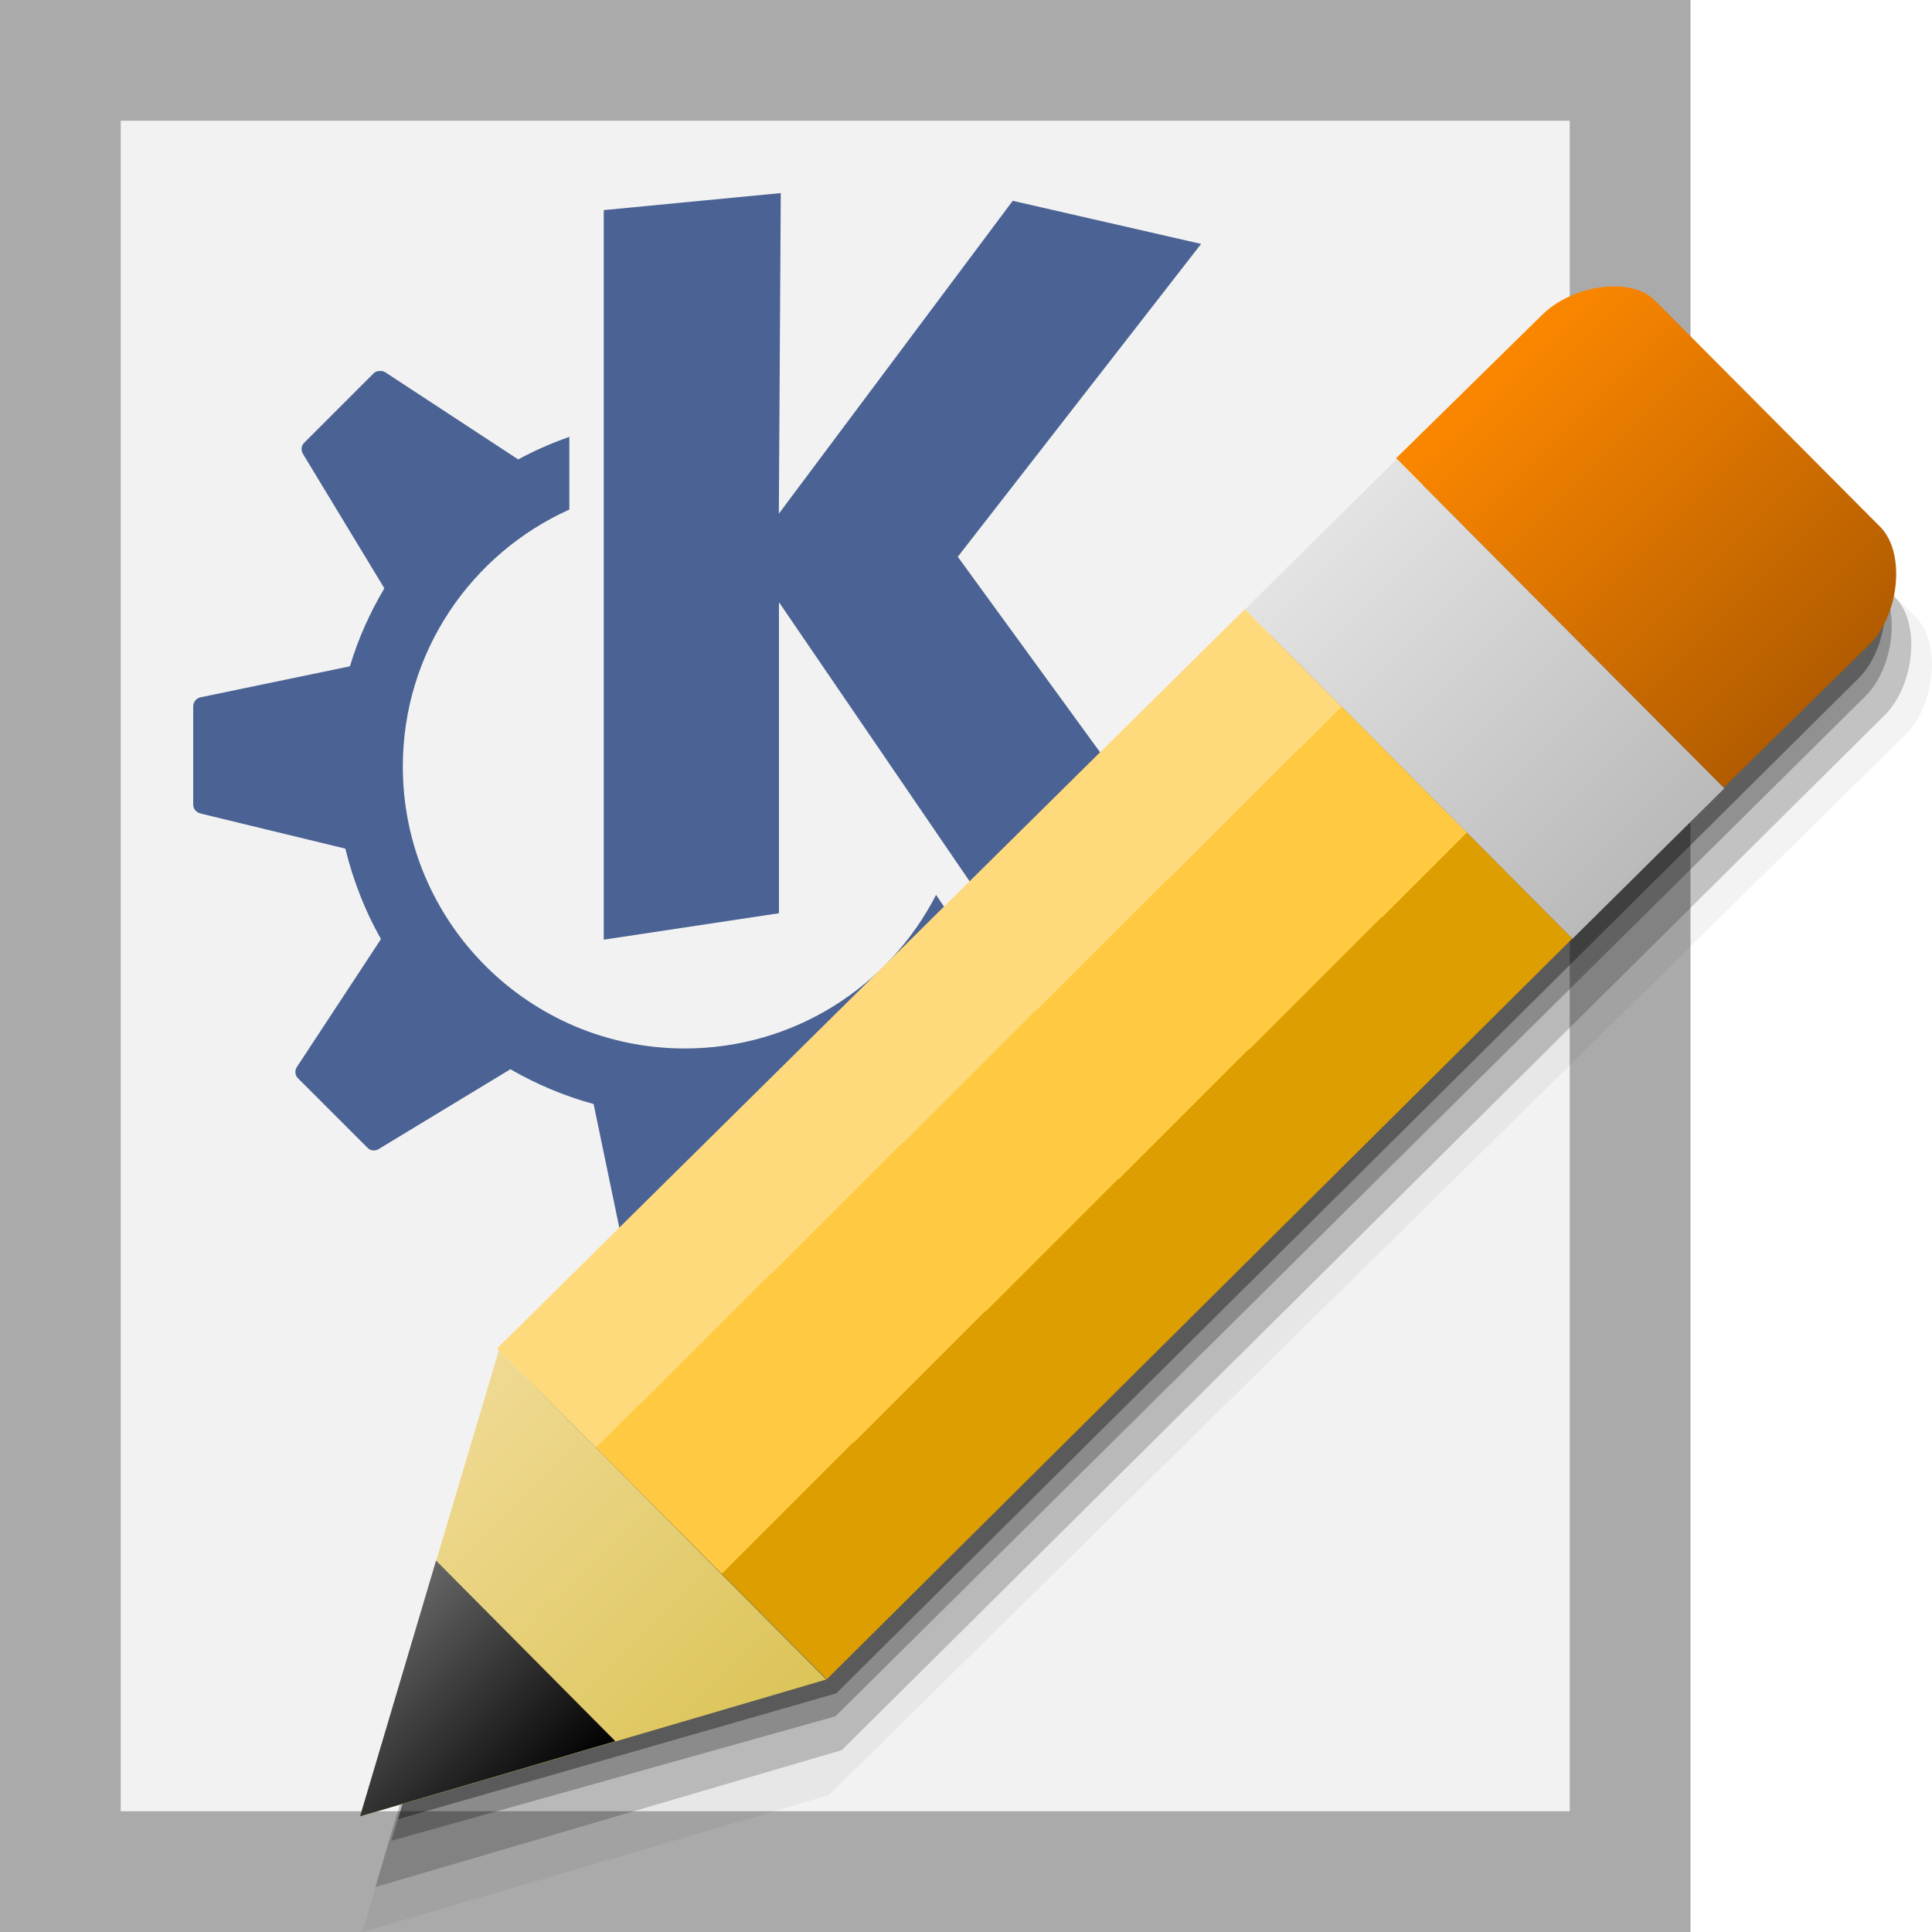
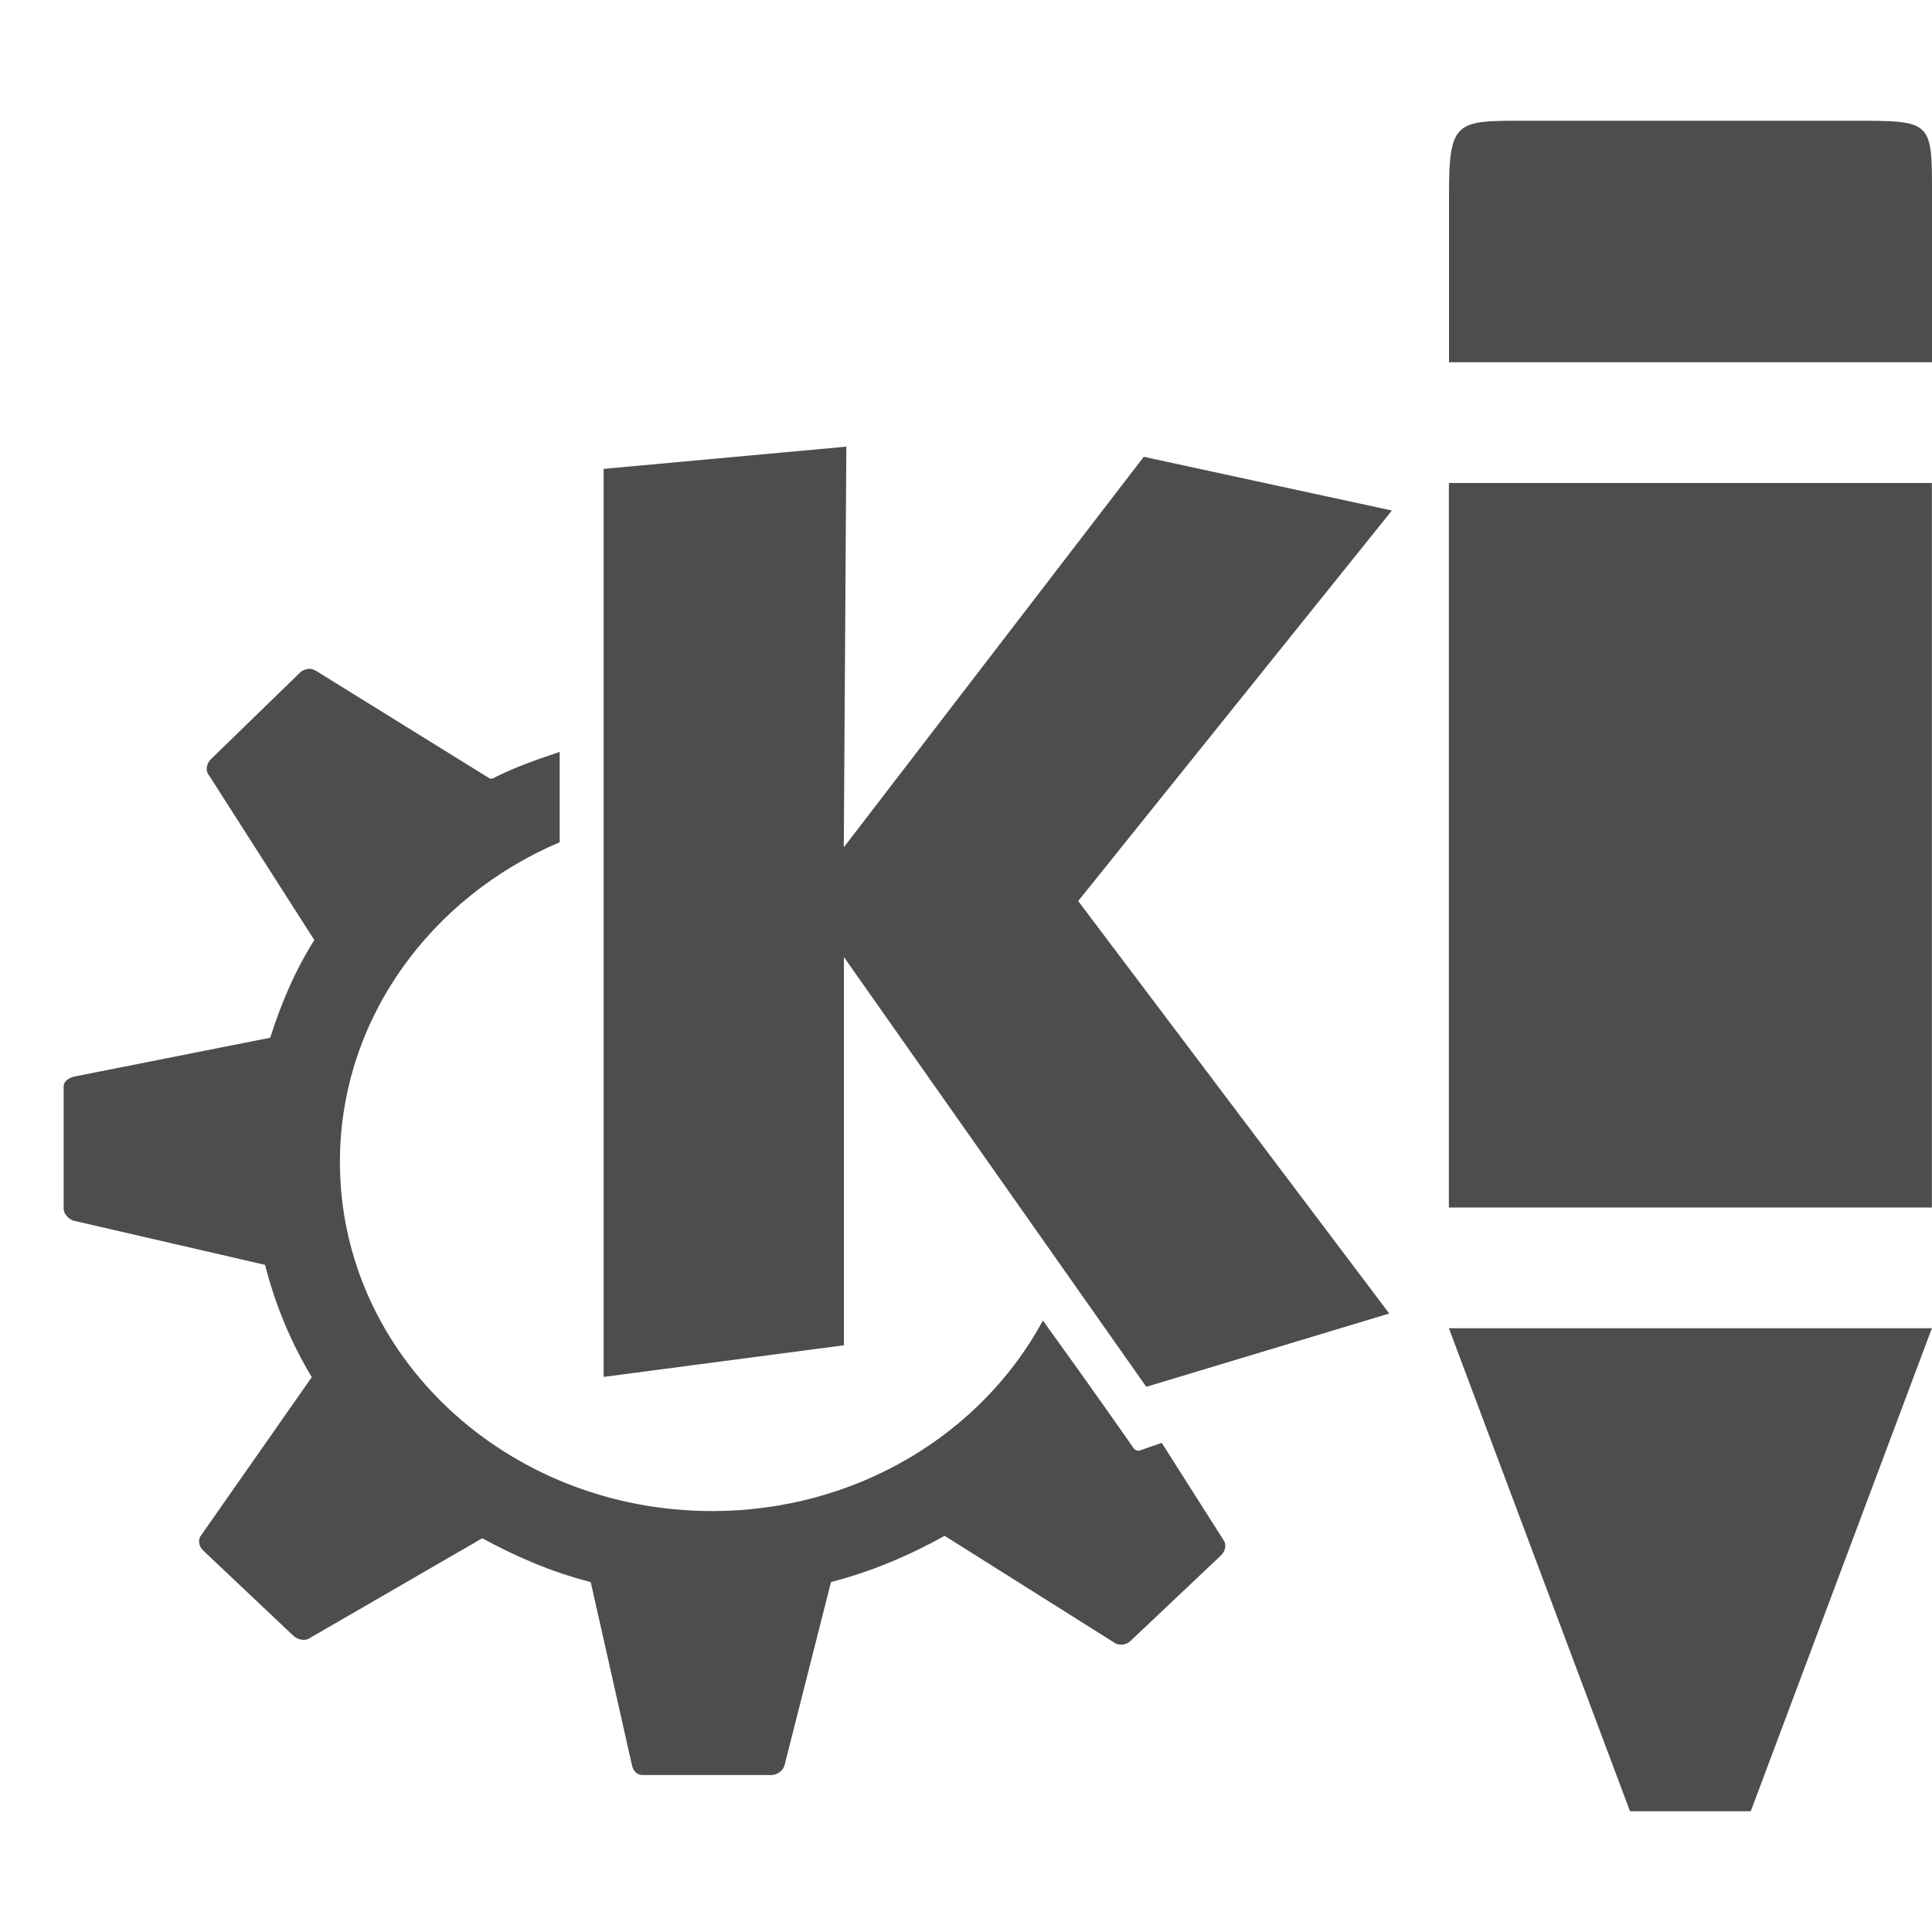
- <svg xmlns="http://www.w3.org/2000/svg" xmlns:xlink="http://www.w3.org/1999/xlink" width="16" version="1.0" height="16">
-   <defs>
-     <linearGradient id="linearGradient3770">
-       <stop offset="0" style="stop-color:#ffda7d" />
-       <stop offset="0.3" style="stop-color:#ffda7d" />
-       <stop offset="0.3" style="stop-color:#ffc941" />
-       <stop offset="0.68" style="stop-color:#ffc941" />
-       <stop offset="0.68" style="stop-color:#dc9e00" />
-       <stop offset="1" style="stop-color:#dc9e00" />
-     </linearGradient>
-     <linearGradient id="linearGradient6">
-       <stop offset="0" style="stop-color:#b25c00" />
-       <stop offset="1" style="stop-color:#fa8600" />
-     </linearGradient>
-     <linearGradient id="linearGradient9">
-       <stop offset="0" style="stop-color:#bababa" />
-       <stop offset="1" style="stop-color:#e3e3e3" />
-     </linearGradient>
-     <linearGradient id="linearGradient13">
-       <stop offset="0" style="stop-color:#dbc457" />
-       <stop offset="1" style="stop-color:#f0da94" />
-     </linearGradient>
-     <linearGradient id="linearGradient869">
-       <stop offset="0" style="stop-color:#666" />
-       <stop offset="1" />
-     </linearGradient>
-     <linearGradient gradientTransform="matrix(0.3478263,0,0,0.3478263,0.9949756,0.3943045)" xlink:href="#linearGradient9" id="linearGradient12" y1="21.218" x1="34.574" y2="13.372" x2="26.778" gradientUnits="userSpaceOnUse" />
-     <linearGradient gradientTransform="matrix(0.3478263,0,0,0.3478263,0.9949756,0.3943045)" xlink:href="#linearGradient6" id="linearGradient8" y1="17.64" x1="38.194" y2="10" x2="30.601" gradientUnits="userSpaceOnUse" />
-     <linearGradient gradientTransform="matrix(0.2453108,0.2465882,-0.2465882,0.2453108,5.351227,-7.042051)" xlink:href="#linearGradient869" id="linearGradient871" y1="44.034" x1="37.17" y2="44.039" x2="43.23" gradientUnits="userSpaceOnUse" />
-     <linearGradient gradientTransform="matrix(0.2453108,0.2465882,-0.2465882,0.2453108,5.139819,-6.661212)" xlink:href="#linearGradient3770" id="linearGradient3849" y1="23.72" x1="34.265" y2="23.72" gradientUnits="userSpaceOnUse" x2="45.402" />
-     <linearGradient gradientTransform="matrix(0.3478263,0,0,0.3478263,0.9949756,0.3943045)" xlink:href="#linearGradient13" id="linearGradient15" y1="38.855" x1="16.816" y2="31.011" x2="9.019" gradientUnits="userSpaceOnUse" />
+ <svg xmlns="http://www.w3.org/2000/svg" width="16" version="1.1" height="16">
+   <defs id="defs3051">
+     <style type="text/css" id="current-color-scheme">
+ .ColorScheme-Text {
+ color:#4d4d4d;
+ }
+ </style>
  </defs>
-   <g style="fill-rule:evenodd">
-     <path style="fill:#aaa" d="m 0,-0 v 16.009 l 14,-.009 v -16 Z " />
-     <path style="fill:#f2f2f2" d="M 1,1 V 15 H 13 V 1 Z" />
-   </g>
-   <g style="fill:#385389">
-     <path style="opacity:.9" d="m 6.466,1.6 -.016,2.654 1.937,-2.591 1.56,.357 -2.015,2.591 2,2.748 -1.529,.486 -1.952,-2.858 v 2.576 l -1.451,.219 v -6.042 l 1.466,-.141 Z " />
-     <path style="opacity:.9" d="m 3.142,3.073 c 0.017,-0.002 0.032,0 0.047,0.009 l 1.1,.721 c 0,0 0,0.003 0,0.003 0.136,-0.074 0.278,-0.136 0.426,-0.188 v 0.602 c -0.812,0.365 -1.379,1.18 -1.379,2.128 0,1.289 1.046,2.335 2.335,2.335 0.907,0 1.695,-0.517 2.081,-1.272 0.323,0.473 0.57,0.837 0.57,0.837 0.011,0.016 0.032,0.025 0.05,0.019 l .129,-.041 .392,.645 c 0.018,0.029 0.012,0.067 -0.013,0.091 l -.573,.577 c -0.025,0.025 -0.064,0.029 -0.094,0.009 l -1.075,-.705 c -0.219,0.129 -0.457,0.23 -0.708,0.298 l -.301,1.228 c -0.008,0.033 -0.038,0.056 -0.072,0.056 h -0.815 c -0.035,0 -0.065,-0.025 -0.072,-0.06 l -.254,-1.222 c -0.244,-0.066 -0.475,-0.165 -0.689,-0.288 l -1.091,.661 c -0.029,0.018 -0.067,0.015 -0.091,-0.009 l -.577,-.577 c -0.025,-0.025 -0.029,-0.064 -0.009,-0.094 l .696,-1.059 c -0.131,-0.231 -0.23,-0.484 -0.295,-0.749 l -1.2,-.291 c -0.033,-0.008 -0.06,-0.038 -0.06,-0.072 v -0.815 c 0,-0.035 0.025,-0.068 0.06,-0.075 l 1.238,-.257 c 0.068,-0.229 0.166,-0.444 0.285,-0.646 l -.674,-1.113 c -0.018,-0.029 -0.015,-0.067 0.009,-0.091 l .577,-.577 c 0.012,-0.013 0.03,-0.017 0.047,-0.019 z " />
-   </g>
-   <g style="fill-rule:evenodd">
-     <path style="opacity:.05" d="m 13.678,3.12 c -0.217,-0.005 -0.462,0.088 -0.608,0.234 l -8.937,8.773 .015,.015 -1.148,3.859 3.863,-1.134 8.919,-8.784 c 0.24,-0.239 0.3,-0.754 0.086,-0.969 l -1.863,-1.872 c -0.078,-0.079 -0.196,-0.117 -0.327,-0.12 z " />
-     <path style="opacity:.2" d="m 13.507,2.957 c -0.217,-0.005 -0.462,0.088 -0.608,0.234 l -8.658,8.563 .015,.015 -1.148,3.859 3.863,-1.134 8.64,-8.574 c 0.24,-0.239 0.3,-0.754 0.086,-0.969 l -1.863,-1.872 c -0.078,-0.079 -0.196,-0.117 -0.327,-0.12 z " />
-     <path style="opacity:.25" d="m 13.345,2.803 c -0.217,-0.005 -0.462,0.088 -0.608,0.234 l -8.321,8.378 .026,-.023 -1.202,3.853 3.678,-1.031 8.531,-8.449 c 0.24,-0.239 0.3,-0.754 0.086,-0.969 l -1.863,-1.872 c -0.078,-0.079 -0.196,-0.117 -0.327,-0.12 z " />
-     <path style="opacity:.35" d="m 13.438,2.742 c -0.217,-0.005 -0.462,0.088 -0.608,0.234 l -8.466,8.379 .015,.015 -1.083,3.696 3.629,-1.042 8.469,-8.409 c 0.24,-0.239 0.3,-0.754 0.086,-0.969 l -1.716,-1.783 c -0.078,-0.079 -0.196,-0.117 -0.327,-0.12 z " />
-     <path style="fill:url(#linearGradient8)" d="m 13.382,2.372 c -0.217,-0.005 -0.462,0.088 -0.608,0.233 l -1.212,1.19 2.712,2.728 1.212,-1.19 c 0.24,-0.239 0.3,-0.754 0.085,-0.97 l -1.863,-1.872 c -0.078,-0.079 -0.196,-0.117 -0.327,-0.12 z " />
-     <path style="fill:url(#linearGradient12)" d="m 11.568,3.801 -1.258,1.246 2.712,2.728 1.258,-1.246 z " />
-     <path style="fill:url(#linearGradient3849)" d="m 10.309,5.045 -6.193,6.123 2.731,2.739 6.174,-6.134 Z " />
-     <path style="fill:url(#linearGradient15)" d="m 4.132,11.181 -1.15,3.862 3.861,-1.134 -2.712,-2.728 Z " />
-     <path style="fill:url(#linearGradient871)" d="m 3.611,12.925 -.629,2.117 2.114,-.622 -1.485,-1.496 z " />
-   </g>
+   <path style="fill:currentColor" d="m 12.611,1 c -0.549,0 -0.611,0 -0.611,0.607 v 1.393 h 4 v -1.391 c 0,-0.609 0,-0.609 -0.65,-0.609 h -2.738 z  m -5.602,2.699 l -2.01,.184 v 7.52 l 1.99,-.262 v -3.215 l 2.504,3.559 2.012,-.607 -2.576,-3.416 2.598,-3.234 -2.055,-.445 -2.484,3.234 .021,-3.316 z  m 4.99,.301 v 6 h 4 v -6 h -4 z  m -9.44,1.539 c -0.022,0 -0.048,0.013 -0.064,0.021 l -.75,.729 c -0.032,0.032 -0.045,0.084 -0.021,0.121 l .879,1.375 c -0.158,0.25 -0.275,0.524 -0.365,0.809 l -1.625,.322 c -0.045,0.012 -0.086,0.038 -0.086,0.082 v 1.012 c 0,0.043 0.042,0.089 0.086,0.1 l 1.582,.365 c 0.084,0.33 0.214,0.643 0.387,0.93 l -.92,1.315 c -0.026,0.037 -0.012,0.09 0.021,0.121 l .748,.707 c 0.032,0.029 0.09,0.045 0.129,0.021 l 1.434,-.83 c 0.282,0.154 0.577,0.281 0.898,0.363 l .342,1.518 c 0.01,0.044 0.04,0.08 0.086,0.08 h 1.07 c 0.045,0 0.097,-0.038 0.107,-0.08 l .385,-1.518 c 0.331,-0.085 0.653,-0.222 0.941,-0.383 l 1.412,.889 c 0.039,0.023 0.096,0.013 0.129,-0.02 l .75,-.709 c 0.032,-0.032 0.045,-0.084 0.021,-0.121 l -.514,-.809 -.172,.06 c -0.024,0.012 -0.05,0.001 -0.064,-0.02 0,0 -0.323,-0.465 -0.748,-1.053 -0.508,0.94 -1.546,1.578 -2.74,1.578 -1.697,0 -3.082,-1.287 -3.082,-2.891 0,-1.18 0.751,-2.194 1.82,-2.648 v -0.748 c -0.195,0.065 -0.378,0.129 -0.557,0.221 h -0.021 l -1.434,-.889 c -0.019,-0.012 -0.043,-0.022 -0.064,-0.02 v -0.002 z  m 9.44,5.461 l 1.5,4 h 1 l 1.5,-4 h -4 z " class="ColorScheme-Text" />
</svg>
